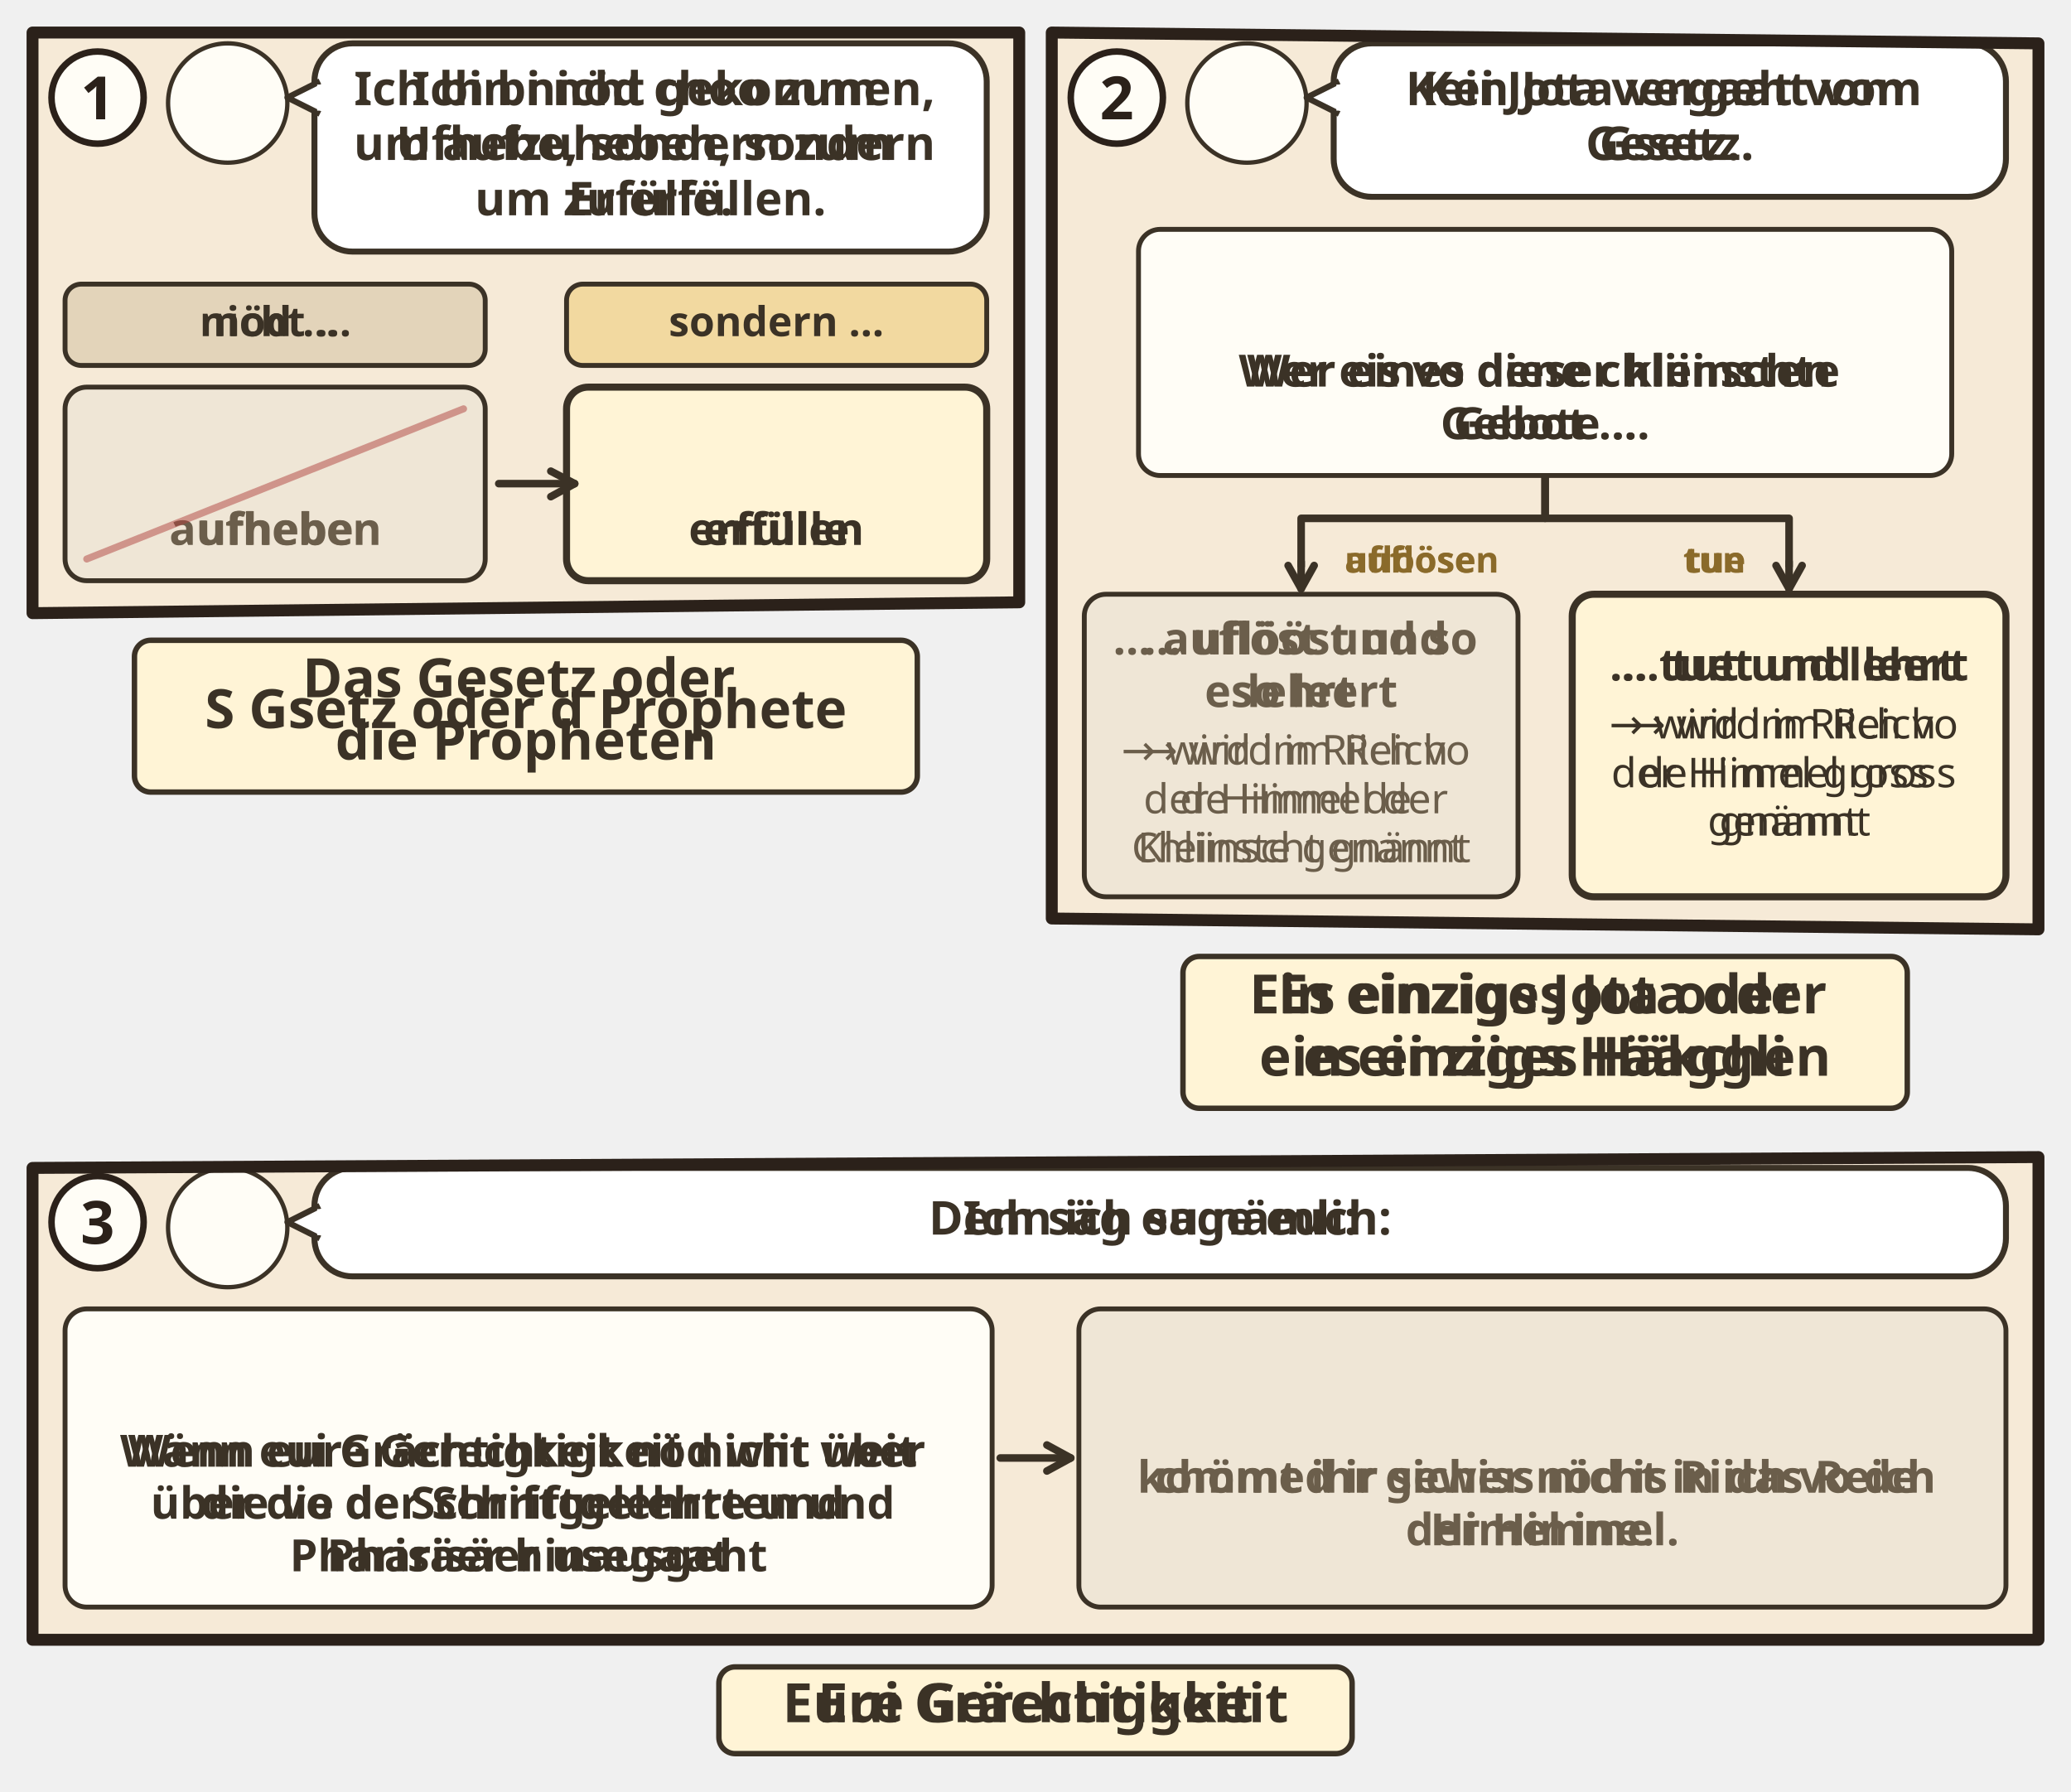
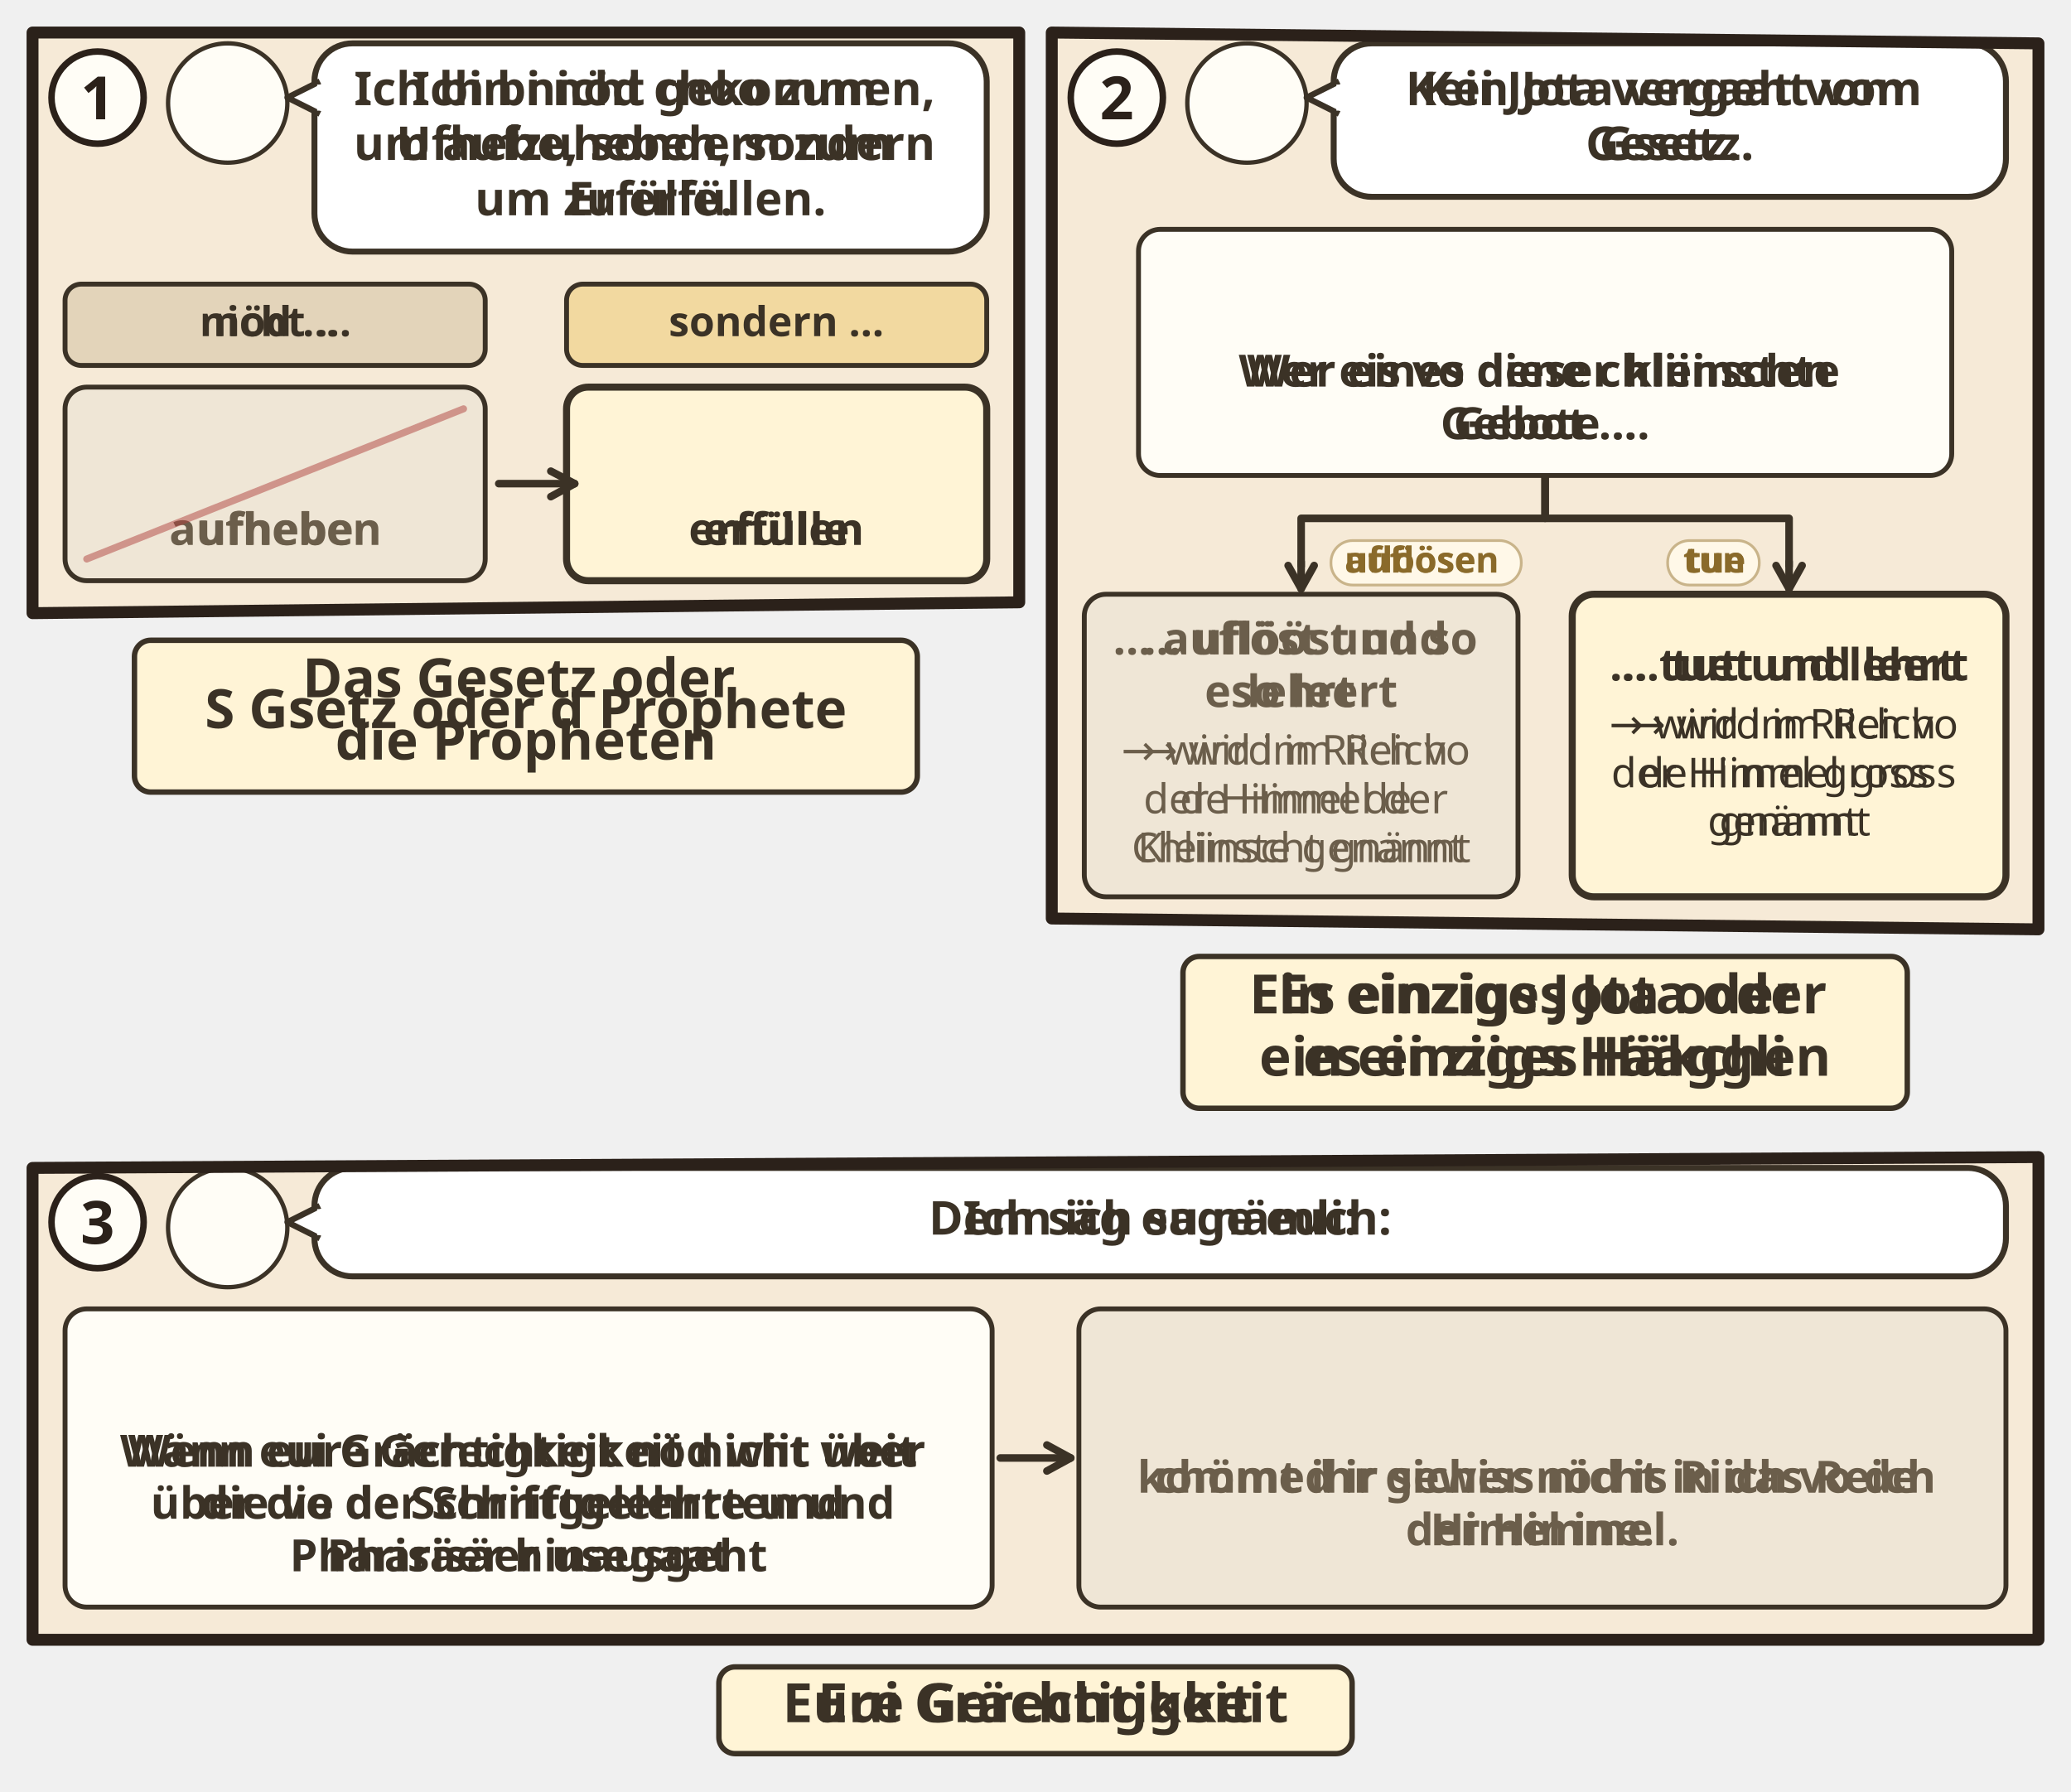
<svg xmlns="http://www.w3.org/2000/svg" viewBox="0 0 382 330.432">
  <svg class="ill-tile" data-span="1" x="0" y="0" width="194" height="153.088" viewBox="0 0 194 153.088">
    <g transform="translate(4 4)">
      <clipPath id="an-cp-mat-005-017-020-1">
        <polygon points="2,2 184,2 184,107.088 2,109.088" />
      </clipPath>
      <g clip-path="url(#an-cp-mat-005-017-020-1)">
        <polygon points="2,2 184,2 184,107.088 2,109.088" fill="#F6EAD7" />
        <circle cx="38.0" cy="15.0" r="11.0" fill="#FFFDF6" stroke="#3B3226" stroke-width=".8" />
        <use href="#an-p-jesus" x="29.6" y="5.8" width="16.8" height="18.0" />
        <rect x="54.0" y="4" width="124.0" height="38.4" rx="7" fill="#FFFFFF" stroke="#3B3226" stroke-width="1.1" />
        <path d="M55.0 11L49.0 14L55.0 17" fill="#FFFFFF" stroke="#3B3226" stroke-width="1.1" stroke-linejoin="round" />
        <path d="M55.2 11.6V16.4" stroke="#FFFFFF" stroke-width="1.4" />
        <text class="lw lw-de" text-anchor="middle" font-family="sans-serif" font-size="8.6" font-weight="700" fill="#3B3226">
          <tspan x="116.0" y="15.4">Ich bin nicht gekommen,</tspan>
          <tspan x="116.0" y="25.5">um aufzuheben, sondern</tspan>
          <tspan x="116.0" y="35.7">um zu erfüllen.</tspan>
        </text>
        <text class="lw lw-gsw" text-anchor="middle" font-family="sans-serif" font-size="8.6" font-weight="700" fill="#3B3226">
          <tspan x="116.0" y="15.4">Ich bi nöd choo zum</tspan>
          <tspan x="116.0" y="25.5">Ufhebe, sondern zum</tspan>
          <tspan x="116.0" y="35.7">Erfülle.</tspan>
        </text>
        <rect x="8.0" y="48.4" width="77.5" height="15.0" rx="3" fill="#E3D4BA" stroke="#3B3226" stroke-width=".9" />
        <text class="lw lw-de" text-anchor="middle" font-family="sans-serif" font-size="7.6" font-weight="700" fill="#3B3226">
          <tspan x="46.8" y="58.0">nicht …</tspan>
        </text>
        <text class="lw lw-gsw" text-anchor="middle" font-family="sans-serif" font-size="7.6" font-weight="700" fill="#3B3226">
          <tspan x="46.8" y="58.0">nöd …</tspan>
        </text>
        <rect x="100.5" y="48.4" width="77.5" height="15.0" rx="3" fill="#F2D9A0" stroke="#3B3226" stroke-width=".9" />
        <text text-anchor="middle" font-family="sans-serif" font-size="7.6" font-weight="700" fill="#3B3226">
          <tspan x="139.2" y="58.0">sondern …</tspan>
        </text>
-         <rect x="8.0" y="67.4" width="77.5" height="35.7" rx="4" fill="#EFE6D6" stroke="#3B3226" stroke-width="0.9" />
-         <use href="#an-schriftrolle" x="35.0" y="71.4" width="23.5" height="16" />
-         <text class="lw lw-de" text-anchor="middle" font-family="sans-serif" font-size="8.2" font-weight="700" fill="#6B5E4B">
-           <tspan x="46.8" y="96.5">aufheben</tspan>
-         </text>
-         <text class="lw lw-gsw" text-anchor="middle" font-family="sans-serif" font-size="8.2" font-weight="700" fill="#6B5E4B">
-           <tspan x="46.8" y="96.5">ufhebe</tspan>
-         </text>
-         <path d="M12.0 99.1L81.5 71.4" stroke="#B0413E" stroke-width="1.3" stroke-linecap="round" opacity=".5" />
-         <rect x="100.5" y="67.4" width="77.5" height="35.7" rx="4" fill="#FFF4D6" stroke="#3B3226" stroke-width="1.3" />
-         <use href="#an-schriftrolle" x="127.5" y="71.4" width="23.5" height="16" />
-         <text class="lw lw-de" text-anchor="middle" font-family="sans-serif" font-size="8.2" font-weight="700" fill="#3B3226">
-           <tspan x="139.2" y="96.5">erfüllen</tspan>
-         </text>
-         <text class="lw lw-gsw" text-anchor="middle" font-family="sans-serif" font-size="8.2" font-weight="700" fill="#3B3226">
-           <tspan x="139.2" y="96.5">erfülle</tspan>
-         </text>
+         <g class="dg-cell">
+           <rect x="8.0" y="67.4" width="77.5" height="35.7" rx="4" fill="#EFE6D6" stroke="#3B3226" stroke-width="0.9" />
+           <use href="#an-schriftrolle" x="35.0" y="71.4" width="23.5" height="16" />
+           <text class="lw lw-de" text-anchor="middle" font-family="sans-serif" font-size="8.2" font-weight="700" fill="#6B5E4B">
+             <tspan x="46.8" y="96.5">aufheben</tspan>
+           </text>
+           <text class="lw lw-gsw" text-anchor="middle" font-family="sans-serif" font-size="8.2" font-weight="700" fill="#6B5E4B">
+             <tspan x="46.8" y="96.5">ufhebe</tspan>
+           </text>
+           <path d="M12.0 99.1L81.5 71.4" stroke="#B0413E" stroke-width="1.3" stroke-linecap="round" opacity=".5" />
+         </g>
+         <g class="dg-cell">
+           <rect x="100.5" y="67.4" width="77.5" height="35.7" rx="4" fill="#FFF4D6" stroke="#3B3226" stroke-width="1.3" />
+           <use href="#an-schriftrolle" x="127.5" y="71.4" width="23.5" height="16" />
+           <text class="lw lw-de" text-anchor="middle" font-family="sans-serif" font-size="8.2" font-weight="700" fill="#3B3226">
+             <tspan x="139.2" y="96.5">erfüllen</tspan>
+           </text>
+           <text class="lw lw-gsw" text-anchor="middle" font-family="sans-serif" font-size="8.2" font-weight="700" fill="#3B3226">
+             <tspan x="139.2" y="96.5">erfülle</tspan>
+           </text>
+         </g>
        <path d="M88.0 85.2L102.0 85.2" stroke="#3B3226" stroke-width="1.4" stroke-linecap="round" />
        <path d="M97.6 87.6L102.0 85.2L97.6 82.9" fill="none" stroke="#3B3226" stroke-width="1.4" stroke-linecap="round" stroke-linejoin="round" />
      </g>
      <polygon points="2,2 184,2 184,107.088 2,109.088" fill="none" stroke="#2B211A" stroke-width="2.2" stroke-linejoin="round" />
      <circle cx="14" cy="14" r="8.5" fill="#FFFDF6" stroke="#2B211A" stroke-width="1.2" />
      <text x="14" y="18" text-anchor="middle" font-family="sans-serif" font-size="11" font-weight="700" fill="#2B211A">1</text>
      <g transform="translate(0.0 113.088)">
        <g class="ill-words">
          <rect x="20.8" y="1.0" width="144.4" height="28" rx="3" fill="#FFF4D6" stroke="#3B3226" stroke-width="1" />
          <text class="lw lw-de" text-anchor="middle" font-family="sans-serif" font-size="10" font-weight="700" fill="#3B3226">
            <tspan x="93.0" y="11.5">Das Gesetz oder</tspan>
            <tspan x="93.0" y="23.0">die Propheten</tspan>
          </text>
          <text class="lw lw-gsw" text-anchor="middle" font-family="sans-serif" font-size="10" font-weight="700" fill="#3B3226">
            <tspan x="93.0" y="17.2">S Gsetz oder d Prophete</tspan>
          </text>
        </g>
      </g>
    </g>
  </svg>
  <svg class="ill-tile" data-span="1" x="188" y="0" width="194" height="211.404" viewBox="0 0 194 211.404">
    <g transform="translate(4 4)">
      <clipPath id="an-cp-mat-005-017-020-2">
        <polygon points="2,2 184,4 184,167.404 2,165.404" />
      </clipPath>
      <g clip-path="url(#an-cp-mat-005-017-020-2)">
        <polygon points="2,2 184,4 184,167.404 2,165.404" fill="#F6EAD7" />
        <circle cx="38.0" cy="15.0" r="11.0" fill="#FFFDF6" stroke="#3B3226" stroke-width=".8" />
        <use href="#an-p-jesus" x="29.6" y="5.8" width="16.8" height="18.0" />
        <rect x="54.0" y="4" width="124.0" height="28.3" rx="7" fill="#FFFFFF" stroke="#3B3226" stroke-width="1.1" />
        <path d="M55.0 11L49.0 14L55.0 17" fill="#FFFFFF" stroke="#3B3226" stroke-width="1.1" stroke-linejoin="round" />
        <path d="M55.2 11.6V16.4" stroke="#FFFFFF" stroke-width="1.4" />
        <text class="lw lw-de" text-anchor="middle" font-family="sans-serif" font-size="8.6" font-weight="700" fill="#3B3226">
          <tspan x="116.0" y="15.4">Kein Jota vergeht vom</tspan>
          <tspan x="116.0" y="25.5">Gesetz.</tspan>
        </text>
        <text class="lw lw-gsw" text-anchor="middle" font-family="sans-serif" font-size="8.6" font-weight="700" fill="#3B3226">
          <tspan x="116.0" y="15.4">Kei Jota vergaat vom</tspan>
          <tspan x="116.0" y="25.5">Gsetz.</tspan>
        </text>
-         <rect x="18.0" y="38.3" width="150.0" height="45.4" rx="4" fill="#FFFDF6" stroke="#3B3226" stroke-width="0.9" />
-         <use href="#an-schriftrolle" x="81.3" y="42.3" width="23.5" height="16" />
-         <text class="lw lw-de" text-anchor="middle" font-family="sans-serif" font-size="8.2" font-weight="700" fill="#3B3226">
-           <tspan x="93.0" y="67.3">Wer eines dieser kleinsten</tspan>
-           <tspan x="93.0" y="77.0">Gebote …</tspan>
-         </text>
-         <text class="lw lw-gsw" text-anchor="middle" font-family="sans-serif" font-size="8.2" font-weight="700" fill="#3B3226">
-           <tspan x="93.0" y="67.3">Wer eis vo dene chliinschte</tspan>
-           <tspan x="93.0" y="77.0">Gebot …</tspan>
-         </text>
+         <g class="dg-cell">
+           <rect x="18.0" y="38.3" width="150.0" height="45.4" rx="4" fill="#FFFDF6" stroke="#3B3226" stroke-width="0.9" />
+           <use href="#an-schriftrolle" x="81.3" y="42.3" width="23.5" height="16" />
+           <text class="lw lw-de" text-anchor="middle" font-family="sans-serif" font-size="8.2" font-weight="700" fill="#3B3226">
+             <tspan x="93.0" y="67.3">Wer eines dieser kleinsten</tspan>
+             <tspan x="93.0" y="77.0">Gebote …</tspan>
+           </text>
+           <text class="lw lw-gsw" text-anchor="middle" font-family="sans-serif" font-size="8.2" font-weight="700" fill="#3B3226">
+             <tspan x="93.0" y="67.3">Wer eis vo dene chliinschte</tspan>
+             <tspan x="93.0" y="77.0">Gebot …</tspan>
+           </text>
+         </g>
        <path d="M93.0 83.6V91.6H48.0V100.6" fill="none" stroke="#3B3226" stroke-width="1.4" stroke-linejoin="round" />
        <path d="M48.0 99.6L48.0 104.6" stroke="#3B3226" stroke-width="1.4" stroke-linecap="round" />
        <path d="M45.6 100.3L48.0 104.6L50.4 100.3" fill="none" stroke="#3B3226" stroke-width="1.4" stroke-linecap="round" stroke-linejoin="round" />
-         <text class="lw lw-de" x="56.0" y="101.6" text-anchor="start" font-family="sans-serif" font-size="6.6" font-weight="700" fill="#8A6A2A">auflösen</text>
-         <text class="lw lw-gsw" x="56.0" y="101.6" text-anchor="start" font-family="sans-serif" font-size="6.6" font-weight="700" fill="#8A6A2A">uflööse</text>
-         <rect x="8.0" y="105.6" width="80.0" height="55.8" rx="4" fill="#EFE6D6" stroke="#3B3226" stroke-width="0.9" />
-         <text class="lw lw-de" text-anchor="middle" font-family="sans-serif" font-size="8.2" font-weight="700" fill="#6B5E4B">
-           <tspan x="48.0" y="116.7">… auflöst und so</tspan>
-           <tspan x="48.0" y="126.4">lehrt</tspan>
-         </text>
-         <text class="lw lw-gsw" text-anchor="middle" font-family="sans-serif" font-size="8.2" font-weight="700" fill="#6B5E4B">
-           <tspan x="48.0" y="116.7">… uflööst und</tspan>
-           <tspan x="48.0" y="126.4">eso leert</tspan>
-         </text>
-         <text class="lw lw-de" text-anchor="middle" font-family="sans-serif" font-size="7.6" font-weight="400" fill="#6B5E4B">
-           <tspan x="48.0" y="137.0">→ wird im Reich</tspan>
-           <tspan x="48.0" y="146.0">der Himmel der</tspan>
-           <tspan x="48.0" y="155.0">Kleinste genannt</tspan>
-         </text>
-         <text class="lw lw-gsw" text-anchor="middle" font-family="sans-serif" font-size="7.6" font-weight="400" fill="#6B5E4B">
-           <tspan x="48.0" y="137.0">→ wird im Riich vo</tspan>
-           <tspan x="48.0" y="146.0">de Himel de</tspan>
-           <tspan x="48.0" y="155.0">Chliinscht gnännt</tspan>
-         </text>
+         <g class="dg-label">
+           <rect x="53.5" y="95.7" width="35.1" height="8.2" rx="4.0" fill="#FFF8E8" stroke="#C9B48A" stroke-width=".5" />
+           <text class="lw lw-de" x="56.0" y="101.6" text-anchor="start" font-family="sans-serif" font-size="6.6" font-weight="700" fill="#8A6A2A">auflösen</text>
+           <text class="lw lw-gsw" x="56.0" y="101.6" text-anchor="start" font-family="sans-serif" font-size="6.6" font-weight="700" fill="#8A6A2A">uflööse</text>
+         </g>
+         <g class="dg-cell">
+           <rect x="8.0" y="105.6" width="80.0" height="55.8" rx="4" fill="#EFE6D6" stroke="#3B3226" stroke-width="0.9" />
+           <text class="lw lw-de" text-anchor="middle" font-family="sans-serif" font-size="8.2" font-weight="700" fill="#6B5E4B">
+             <tspan x="48.0" y="116.7">… auflöst und so</tspan>
+             <tspan x="48.0" y="126.4">lehrt</tspan>
+           </text>
+           <text class="lw lw-gsw" text-anchor="middle" font-family="sans-serif" font-size="8.2" font-weight="700" fill="#6B5E4B">
+             <tspan x="48.0" y="116.7">… uflööst und</tspan>
+             <tspan x="48.0" y="126.4">eso leert</tspan>
+           </text>
+           <text class="lw lw-de" text-anchor="middle" font-family="sans-serif" font-size="7.6" font-weight="400" fill="#6B5E4B">
+             <tspan x="48.0" y="137.0">→ wird im Reich</tspan>
+             <tspan x="48.0" y="146.0">der Himmel der</tspan>
+             <tspan x="48.0" y="155.0">Kleinste genannt</tspan>
+           </text>
+           <text class="lw lw-gsw" text-anchor="middle" font-family="sans-serif" font-size="7.6" font-weight="400" fill="#6B5E4B">
+             <tspan x="48.0" y="137.0">→ wird im Riich vo</tspan>
+             <tspan x="48.0" y="146.0">de Himel de</tspan>
+             <tspan x="48.0" y="155.0">Chliinscht gnännt</tspan>
+           </text>
+         </g>
        <path d="M93.0 83.6V91.6H138.0V100.6" fill="none" stroke="#3B3226" stroke-width="1.4" stroke-linejoin="round" />
        <path d="M138.0 99.6L138.0 104.6" stroke="#3B3226" stroke-width="1.4" stroke-linecap="round" />
        <path d="M135.6 100.3L138.0 104.6L140.4 100.3" fill="none" stroke="#3B3226" stroke-width="1.4" stroke-linecap="round" stroke-linejoin="round" />
-         <text class="lw lw-de" x="130.0" y="101.6" text-anchor="end" font-family="sans-serif" font-size="6.6" font-weight="700" fill="#8A6A2A">tun</text>
-         <text class="lw lw-gsw" x="130.0" y="101.6" text-anchor="end" font-family="sans-serif" font-size="6.6" font-weight="700" fill="#8A6A2A">tue</text>
-         <rect x="98.0" y="105.6" width="80.0" height="55.8" rx="4" fill="#FFF4D6" stroke="#3B3226" stroke-width="1.3" />
-         <text class="lw lw-de" text-anchor="middle" font-family="sans-serif" font-size="8.2" font-weight="700" fill="#3B3226">
-           <tspan x="138.0" y="121.5">… tut und lehrt</tspan>
-         </text>
-         <text class="lw lw-gsw" text-anchor="middle" font-family="sans-serif" font-size="8.2" font-weight="700" fill="#3B3226">
-           <tspan x="138.0" y="121.5">… tuet und leert</tspan>
-         </text>
-         <text class="lw lw-de" text-anchor="middle" font-family="sans-serif" font-size="7.6" font-weight="400" fill="#3B3226">
-           <tspan x="138.0" y="132.2">→ wird im Reich</tspan>
-           <tspan x="138.0" y="141.2">der Himmel gross</tspan>
-           <tspan x="138.0" y="150.1">genannt</tspan>
-         </text>
-         <text class="lw lw-gsw" text-anchor="middle" font-family="sans-serif" font-size="7.6" font-weight="400" fill="#3B3226">
-           <tspan x="138.0" y="132.2">→ wird im Riich vo</tspan>
-           <tspan x="138.0" y="141.2">de Himel gross</tspan>
-           <tspan x="138.0" y="150.1">gnännt</tspan>
-         </text>
+         <g class="dg-label">
+           <rect x="115.6" y="95.7" width="16.9" height="8.2" rx="4.0" fill="#FFF8E8" stroke="#C9B48A" stroke-width=".5" />
+           <text class="lw lw-de" x="130.0" y="101.6" text-anchor="end" font-family="sans-serif" font-size="6.6" font-weight="700" fill="#8A6A2A">tun</text>
+           <text class="lw lw-gsw" x="130.0" y="101.6" text-anchor="end" font-family="sans-serif" font-size="6.6" font-weight="700" fill="#8A6A2A">tue</text>
+         </g>
+         <g class="dg-cell">
+           <rect x="98.0" y="105.6" width="80.0" height="55.8" rx="4" fill="#FFF4D6" stroke="#3B3226" stroke-width="1.3" />
+           <text class="lw lw-de" text-anchor="middle" font-family="sans-serif" font-size="8.2" font-weight="700" fill="#3B3226">
+             <tspan x="138.0" y="121.5">… tut und lehrt</tspan>
+           </text>
+           <text class="lw lw-gsw" text-anchor="middle" font-family="sans-serif" font-size="8.2" font-weight="700" fill="#3B3226">
+             <tspan x="138.0" y="121.5">… tuet und leert</tspan>
+           </text>
+           <text class="lw lw-de" text-anchor="middle" font-family="sans-serif" font-size="7.6" font-weight="400" fill="#3B3226">
+             <tspan x="138.0" y="132.2">→ wird im Reich</tspan>
+             <tspan x="138.0" y="141.2">der Himmel gross</tspan>
+             <tspan x="138.0" y="150.1">genannt</tspan>
+           </text>
+           <text class="lw lw-gsw" text-anchor="middle" font-family="sans-serif" font-size="7.6" font-weight="400" fill="#3B3226">
+             <tspan x="138.0" y="132.2">→ wird im Riich vo</tspan>
+             <tspan x="138.0" y="141.2">de Himel gross</tspan>
+             <tspan x="138.0" y="150.1">gnännt</tspan>
+           </text>
+         </g>
      </g>
      <polygon points="2,2 184,4 184,167.404 2,165.404" fill="none" stroke="#2B211A" stroke-width="2.2" stroke-linejoin="round" />
      <circle cx="14" cy="14" r="8.5" fill="#FFFDF6" stroke="#2B211A" stroke-width="1.2" />
      <text x="14" y="18" text-anchor="middle" font-family="sans-serif" font-size="11" font-weight="700" fill="#2B211A">2</text>
      <g transform="translate(0.0 171.404)">
        <g class="ill-words">
          <rect x="26.2" y="1.0" width="133.6" height="28" rx="3" fill="#FFF4D6" stroke="#3B3226" stroke-width="1" />
          <text class="lw lw-de" text-anchor="middle" font-family="sans-serif" font-size="10" font-weight="700" fill="#3B3226">
            <tspan x="93.0" y="11.5">Ein einziges Jota oder</tspan>
            <tspan x="93.0" y="23.0">ein einziges Häkchen</tspan>
          </text>
          <text class="lw lw-gsw" text-anchor="middle" font-family="sans-serif" font-size="10" font-weight="700" fill="#3B3226">
            <tspan x="93.0" y="11.5">Es einzigs Jota oder</tspan>
            <tspan x="93.0" y="23.0">es einzigs Hääggli</tspan>
          </text>
        </g>
      </g>
    </g>
  </svg>
  <svg class="ill-tile" data-span="2" x="0" y="207.404" width="382" height="123.028" viewBox="0 0 382 123.028">
    <g transform="translate(4 4)">
      <clipPath id="an-cp-mat-005-017-020-3">
        <polygon points="2,4 372,2 372,91.028 2,91.028" />
      </clipPath>
      <g clip-path="url(#an-cp-mat-005-017-020-3)">
        <polygon points="2,4 372,2 372,91.028 2,91.028" fill="#F6EAD7" />
        <circle cx="38.0" cy="15.0" r="11.0" fill="#FFFDF6" stroke="#3B3226" stroke-width=".8" />
        <use href="#an-p-jesus" x="29.6" y="5.8" width="16.8" height="18.0" />
        <rect x="54.0" y="4" width="312.0" height="20.0" rx="7" fill="#FFFFFF" stroke="#3B3226" stroke-width="1.1" />
        <path d="M55.0 11L49.0 14L55.0 17" fill="#FFFFFF" stroke="#3B3226" stroke-width="1.1" stroke-linejoin="round" />
        <path d="M55.2 11.6V16.4" stroke="#FFFFFF" stroke-width="1.4" />
        <text class="lw lw-de" text-anchor="middle" font-family="sans-serif" font-size="8.6" font-weight="700" fill="#3B3226">
          <tspan x="210.0" y="16.3">Denn ich sage euch:</tspan>
        </text>
        <text class="lw lw-gsw" text-anchor="middle" font-family="sans-serif" font-size="8.6" font-weight="700" fill="#3B3226">
          <tspan x="210.0" y="16.3">Ich säg eu nämli:</tspan>
        </text>
-         <rect x="8.0" y="30.0" width="171.0" height="55.0" rx="4" fill="#FFFDF6" stroke="#3B3226" stroke-width="0.9" />
-         <use href="#an-p-g-pharisaeer-gruppe" x="84.9" y="34" width="17.3" height="16" />
-         <text class="lw lw-de" text-anchor="middle" font-family="sans-serif" font-size="8.2" font-weight="700" fill="#3B3226">
-           <tspan x="93.5" y="59.1">Wenn eure Gerechtigkeit nicht weit</tspan>
-           <tspan x="93.5" y="68.7">über die der Schriftgelehrten und</tspan>
-           <tspan x="93.5" y="78.4">Pharisäer hinausgeht</tspan>
-         </text>
-         <text class="lw lw-gsw" text-anchor="middle" font-family="sans-serif" font-size="8.2" font-weight="700" fill="#3B3226">
-           <tspan x="93.5" y="59.1">Wänn eui Grächtigkeit nöd wiit über</tspan>
-           <tspan x="93.5" y="68.7">die vo de Schriftgelehrte und</tspan>
-           <tspan x="93.5" y="78.4">Pharisäer usegaat</tspan>
-         </text>
-         <rect x="195.0" y="30.0" width="171.0" height="55.0" rx="4" fill="#EFE6D6" stroke="#3B3226" stroke-width="0.9" />
-         <use href="#an-z-reich-gottes" x="271.9" y="38.8" width="17.1" height="16" />
-         <text class="lw lw-de" text-anchor="middle" font-family="sans-serif" font-size="8.2" font-weight="700" fill="#6B5E4B">
-           <tspan x="280.5" y="63.9">kommt ihr gewiss nicht in das Reich</tspan>
-           <tspan x="280.5" y="73.6">der Himmel.</tspan>
-         </text>
-         <text class="lw lw-gsw" text-anchor="middle" font-family="sans-serif" font-size="8.2" font-weight="700" fill="#6B5E4B">
-           <tspan x="280.5" y="63.9">chömed ir sicher nöd is Riich vo de</tspan>
-           <tspan x="280.5" y="73.6">Himel ine.</tspan>
-         </text>
+         <g class="dg-cell">
+           <rect x="8.0" y="30.0" width="171.0" height="55.0" rx="4" fill="#FFFDF6" stroke="#3B3226" stroke-width="0.9" />
+           <use href="#an-p-g-pharisaeer-gruppe" x="84.9" y="34" width="17.3" height="16" />
+           <text class="lw lw-de" text-anchor="middle" font-family="sans-serif" font-size="8.2" font-weight="700" fill="#3B3226">
+             <tspan x="93.5" y="59.1">Wenn eure Gerechtigkeit nicht weit</tspan>
+             <tspan x="93.5" y="68.7">über die der Schriftgelehrten und</tspan>
+             <tspan x="93.5" y="78.4">Pharisäer hinausgeht</tspan>
+           </text>
+           <text class="lw lw-gsw" text-anchor="middle" font-family="sans-serif" font-size="8.2" font-weight="700" fill="#3B3226">
+             <tspan x="93.5" y="59.1">Wänn eui Grächtigkeit nöd wiit über</tspan>
+             <tspan x="93.5" y="68.7">die vo de Schriftgelehrte und</tspan>
+             <tspan x="93.5" y="78.4">Pharisäer usegaat</tspan>
+           </text>
+         </g>
+         <g class="dg-cell">
+           <rect x="195.0" y="30.0" width="171.0" height="55.0" rx="4" fill="#EFE6D6" stroke="#3B3226" stroke-width="0.9" />
+           <use href="#an-z-reich-gottes" x="271.9" y="38.8" width="17.1" height="16" />
+           <text class="lw lw-de" text-anchor="middle" font-family="sans-serif" font-size="8.2" font-weight="700" fill="#6B5E4B">
+             <tspan x="280.5" y="63.9">kommt ihr gewiss nicht in das Reich</tspan>
+             <tspan x="280.5" y="73.6">der Himmel.</tspan>
+           </text>
+           <text class="lw lw-gsw" text-anchor="middle" font-family="sans-serif" font-size="8.2" font-weight="700" fill="#6B5E4B">
+             <tspan x="280.5" y="63.9">chömed ir sicher nöd is Riich vo de</tspan>
+             <tspan x="280.5" y="73.6">Himel ine.</tspan>
+           </text>
+         </g>
        <path d="M180.5 57.5L193.5 57.5" stroke="#3B3226" stroke-width="1.4" stroke-linecap="round" />
        <path d="M189.1 59.9L193.5 57.5L189.1 55.1" fill="none" stroke="#3B3226" stroke-width="1.4" stroke-linecap="round" stroke-linejoin="round" />
      </g>
      <polygon points="2,4 372,2 372,91.028 2,91.028" fill="none" stroke="#2B211A" stroke-width="2.2" stroke-linejoin="round" />
      <circle cx="14" cy="14" r="8.5" fill="#FFFDF6" stroke="#2B211A" stroke-width="1.2" />
      <text x="14" y="18" text-anchor="middle" font-family="sans-serif" font-size="11" font-weight="700" fill="#2B211A">3</text>
      <g transform="translate(94.0 95.028)">
        <g class="ill-words">
          <rect x="34.6" y="1.0" width="116.8" height="16" rx="3" fill="#FFF4D6" stroke="#3B3226" stroke-width="1" />
          <text class="lw lw-de" text-anchor="middle" font-family="sans-serif" font-size="10" font-weight="700" fill="#3B3226">
            <tspan x="93.0" y="11.2">Eure Gerechtigkeit</tspan>
          </text>
          <text class="lw lw-gsw" text-anchor="middle" font-family="sans-serif" font-size="10" font-weight="700" fill="#3B3226">
            <tspan x="93.0" y="11.2">Eui Grächtigkeit</tspan>
          </text>
        </g>
      </g>
    </g>
  </svg>
-   <svg class="ill-tile ill-narrow" data-span="1" x="402" y="0" width="194" height="137.896" viewBox="0 0 194 137.896">
+   <svg class="ill-tile ill-narrow" data-span="1" x="402" y="0" width="194" height="171.408" viewBox="0 0 194 171.408">
    <g transform="translate(4 4)">
      <clipPath id="an-cp-mat-005-017-020-3n">
-         <polygon points="2,4 184,2 184,105.896 2,105.896" />
+         <polygon points="2,4 184,2 184,139.408 2,139.408" />
      </clipPath>
      <g clip-path="url(#an-cp-mat-005-017-020-3n)">
-         <polygon points="2,4 184,2 184,105.896 2,105.896" fill="#F6EAD7" />
+         <polygon points="2,4 184,2 184,139.408 2,139.408" fill="#F6EAD7" />
        <circle cx="38.0" cy="15.0" r="11.0" fill="#FFFDF6" stroke="#3B3226" stroke-width=".8" />
        <use href="#an-p-jesus" x="29.6" y="5.8" width="16.8" height="18.0" />
        <rect x="54.0" y="4" width="124.0" height="20.0" rx="7" fill="#FFFFFF" stroke="#3B3226" stroke-width="1.1" />
        <path d="M55.0 11L49.0 14L55.0 17" fill="#FFFFFF" stroke="#3B3226" stroke-width="1.1" stroke-linejoin="round" />
        <path d="M55.2 11.6V16.4" stroke="#FFFFFF" stroke-width="1.4" />
        <text class="lw lw-de" text-anchor="middle" font-family="sans-serif" font-size="8.6" font-weight="700" fill="#3B3226">
          <tspan x="116.0" y="16.3">Denn ich sage euch:</tspan>
        </text>
        <text class="lw lw-gsw" text-anchor="middle" font-family="sans-serif" font-size="8.6" font-weight="700" fill="#3B3226">
          <tspan x="116.0" y="16.3">Ich säg eu nämli:</tspan>
        </text>
-         <rect x="8.0" y="30.0" width="77.0" height="69.9" rx="4" fill="#FFFDF6" stroke="#3B3226" stroke-width="0.9" />
-         <use href="#an-p-g-pharisaeer-gruppe" x="37.9" y="34" width="17.3" height="16" />
-         <text class="lw lw-de" text-anchor="middle" font-family="sans-serif" font-size="6.2" font-weight="700" fill="#3B3226">
-           <tspan x="46.5" y="57.3">Wenn eure</tspan>
-           <tspan x="46.5" y="64.6">Gerechtigkeit nicht</tspan>
-           <tspan x="46.5" y="72.0">weit über die der</tspan>
-           <tspan x="46.5" y="79.3">Schriftgelehrten</tspan>
-           <tspan x="46.5" y="86.6">und Pharisäer</tspan>
-           <tspan x="46.5" y="93.9">hinausgeht</tspan>
-         </text>
-         <text class="lw lw-gsw" text-anchor="middle" font-family="sans-serif" font-size="6.2" font-weight="700" fill="#3B3226">
-           <tspan x="46.5" y="57.3">Wänn eui</tspan>
-           <tspan x="46.5" y="64.6">Grächtigkeit nöd</tspan>
-           <tspan x="46.5" y="72.0">wiit über die vo de</tspan>
-           <tspan x="46.5" y="79.3">Schriftgelehrte und</tspan>
-           <tspan x="46.5" y="86.6">Pharisäer usegaat</tspan>
-         </text>
-         <rect x="101.0" y="30.0" width="77.0" height="69.9" rx="4" fill="#EFE6D6" stroke="#3B3226" stroke-width="0.9" />
-         <use href="#an-z-reich-gottes" x="130.9" y="36.6" width="17.1" height="16" />
-         <text class="lw lw-de" text-anchor="middle" font-family="sans-serif" font-size="8.2" font-weight="700" fill="#6B5E4B">
-           <tspan x="139.5" y="61.6">kommt ihr</tspan>
-           <tspan x="139.5" y="71.3">gewiss nicht in</tspan>
-           <tspan x="139.5" y="81.0">das Reich der</tspan>
-           <tspan x="139.5" y="90.7">Himmel.</tspan>
-         </text>
-         <text class="lw lw-gsw" text-anchor="middle" font-family="sans-serif" font-size="8.2" font-weight="700" fill="#6B5E4B">
-           <tspan x="139.5" y="61.6">chömed ir</tspan>
-           <tspan x="139.5" y="71.3">sicher nöd is</tspan>
-           <tspan x="139.5" y="81.0">Riich vo de</tspan>
-           <tspan x="139.5" y="90.7">Himel ine.</tspan>
-         </text>
-         <path d="M86.5 64.9L99.5 64.9" stroke="#3B3226" stroke-width="1.4" stroke-linecap="round" />
-         <path d="M95.1 67.3L99.5 64.9L95.1 62.6" fill="none" stroke="#3B3226" stroke-width="1.4" stroke-linecap="round" stroke-linejoin="round" />
-       </g>
-       <polygon points="2,4 184,2 184,105.896 2,105.896" fill="none" stroke="#2B211A" stroke-width="2.2" stroke-linejoin="round" />
+         <g class="dg-cell">
+           <rect x="8.0" y="30.0" width="77.0" height="103.4" rx="4" fill="#FFFDF6" stroke="#3B3226" stroke-width="0.9" />
+           <use href="#an-p-g-pharisaeer-gruppe" x="37.9" y="34" width="17.3" height="16" />
+           <text class="lw lw-de" text-anchor="middle" font-family="sans-serif" font-size="8.2" font-weight="700" fill="#3B3226">
+             <tspan x="46.5" y="59.1">Wenn eure</tspan>
+             <tspan x="46.5" y="68.7">Gerechtigkeit</tspan>
+             <tspan x="46.5" y="78.4">nicht weit über</tspan>
+             <tspan x="46.5" y="88.1">die der</tspan>
+             <tspan x="46.5" y="97.8">Schriftgelehr-</tspan>
+             <tspan x="46.5" y="107.4">ten und</tspan>
+             <tspan x="46.5" y="117.1">Pharisäer</tspan>
+             <tspan x="46.5" y="126.8">hinausgeht</tspan>
+           </text>
+           <text class="lw lw-gsw" text-anchor="middle" font-family="sans-serif" font-size="8.2" font-weight="700" fill="#3B3226">
+             <tspan x="46.5" y="59.1">Wänn eui</tspan>
+             <tspan x="46.5" y="68.7">Grächtigkeit</tspan>
+             <tspan x="46.5" y="78.4">nöd wiit über</tspan>
+             <tspan x="46.5" y="88.1">die vo de</tspan>
+             <tspan x="46.5" y="97.8">Schriftgeleh-</tspan>
+             <tspan x="46.5" y="107.4">rte und</tspan>
+             <tspan x="46.5" y="117.1">Pharisäer</tspan>
+             <tspan x="46.5" y="126.8">usegaat</tspan>
+           </text>
+         </g>
+         <g class="dg-cell">
+           <rect x="101.0" y="30.0" width="77.0" height="103.4" rx="4" fill="#EFE6D6" stroke="#3B3226" stroke-width="0.9" />
+           <use href="#an-z-reich-gottes" x="130.9" y="53.4" width="17.1" height="16" />
+           <text class="lw lw-de" text-anchor="middle" font-family="sans-serif" font-size="8.2" font-weight="700" fill="#6B5E4B">
+             <tspan x="139.5" y="78.4">kommt ihr</tspan>
+             <tspan x="139.5" y="88.1">gewiss nicht in</tspan>
+             <tspan x="139.5" y="97.8">das Reich der</tspan>
+             <tspan x="139.5" y="107.4">Himmel.</tspan>
+           </text>
+           <text class="lw lw-gsw" text-anchor="middle" font-family="sans-serif" font-size="8.2" font-weight="700" fill="#6B5E4B">
+             <tspan x="139.5" y="78.4">chömed ir</tspan>
+             <tspan x="139.5" y="88.1">sicher nöd is</tspan>
+             <tspan x="139.5" y="97.8">Riich vo de</tspan>
+             <tspan x="139.5" y="107.4">Himel ine.</tspan>
+           </text>
+         </g>
+         <path d="M86.5 81.7L99.5 81.7" stroke="#3B3226" stroke-width="1.4" stroke-linecap="round" />
+         <path d="M95.1 84.1L99.5 81.7L95.1 79.3" fill="none" stroke="#3B3226" stroke-width="1.4" stroke-linecap="round" stroke-linejoin="round" />
+       </g>
+       <polygon points="2,4 184,2 184,139.408 2,139.408" fill="none" stroke="#2B211A" stroke-width="2.2" stroke-linejoin="round" />
      <circle cx="14" cy="14" r="8.5" fill="#FFFDF6" stroke="#2B211A" stroke-width="1.2" />
      <text x="14" y="18" text-anchor="middle" font-family="sans-serif" font-size="11" font-weight="700" fill="#2B211A">3</text>
-       <g transform="translate(0.0 109.896)">
+       <g transform="translate(0.0 143.408)">
        <g class="ill-words">
          <rect x="34.6" y="1.0" width="116.8" height="16" rx="3" fill="#FFF4D6" stroke="#3B3226" stroke-width="1" />
          <text class="lw lw-de" text-anchor="middle" font-family="sans-serif" font-size="10" font-weight="700" fill="#3B3226">
            <tspan x="93.0" y="11.2">Eure Gerechtigkeit</tspan>
          </text>
          <text class="lw lw-gsw" text-anchor="middle" font-family="sans-serif" font-size="10" font-weight="700" fill="#3B3226">
            <tspan x="93.0" y="11.2">Eui Grächtigkeit</tspan>
          </text>
        </g>
      </g>
    </g>
  </svg>
</svg>
